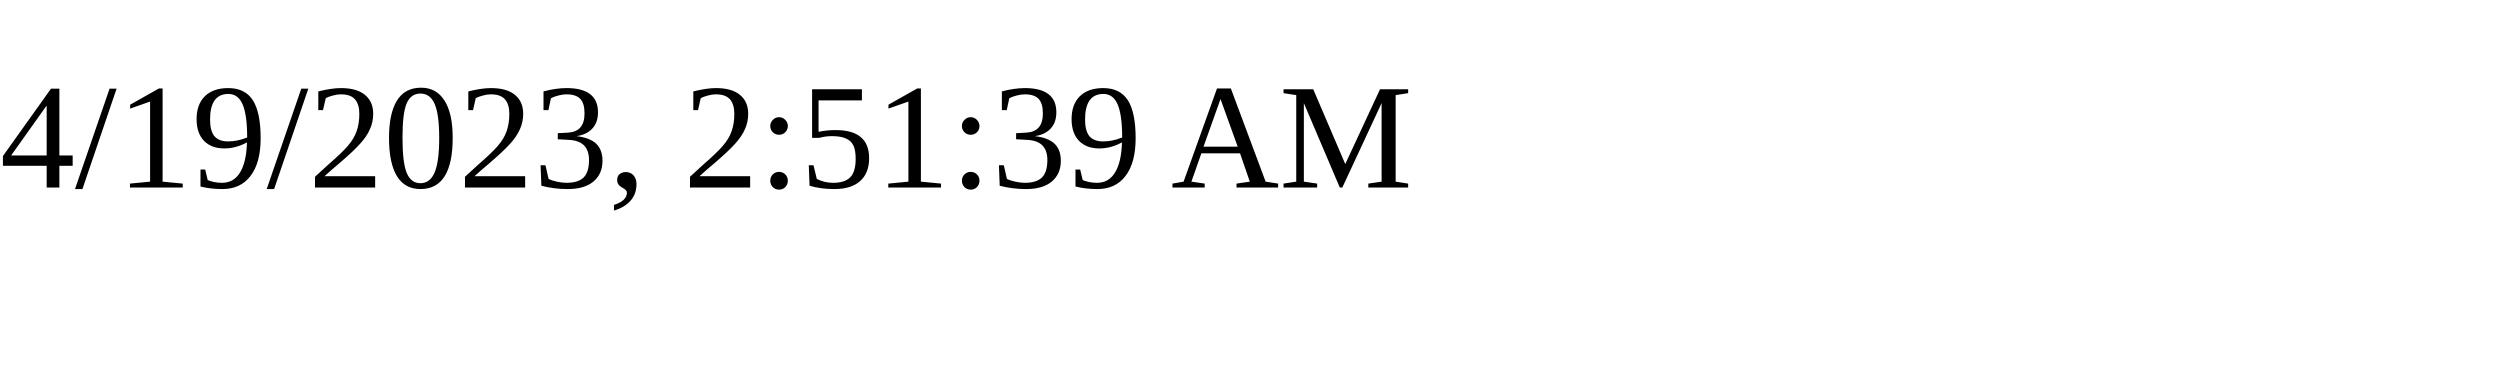
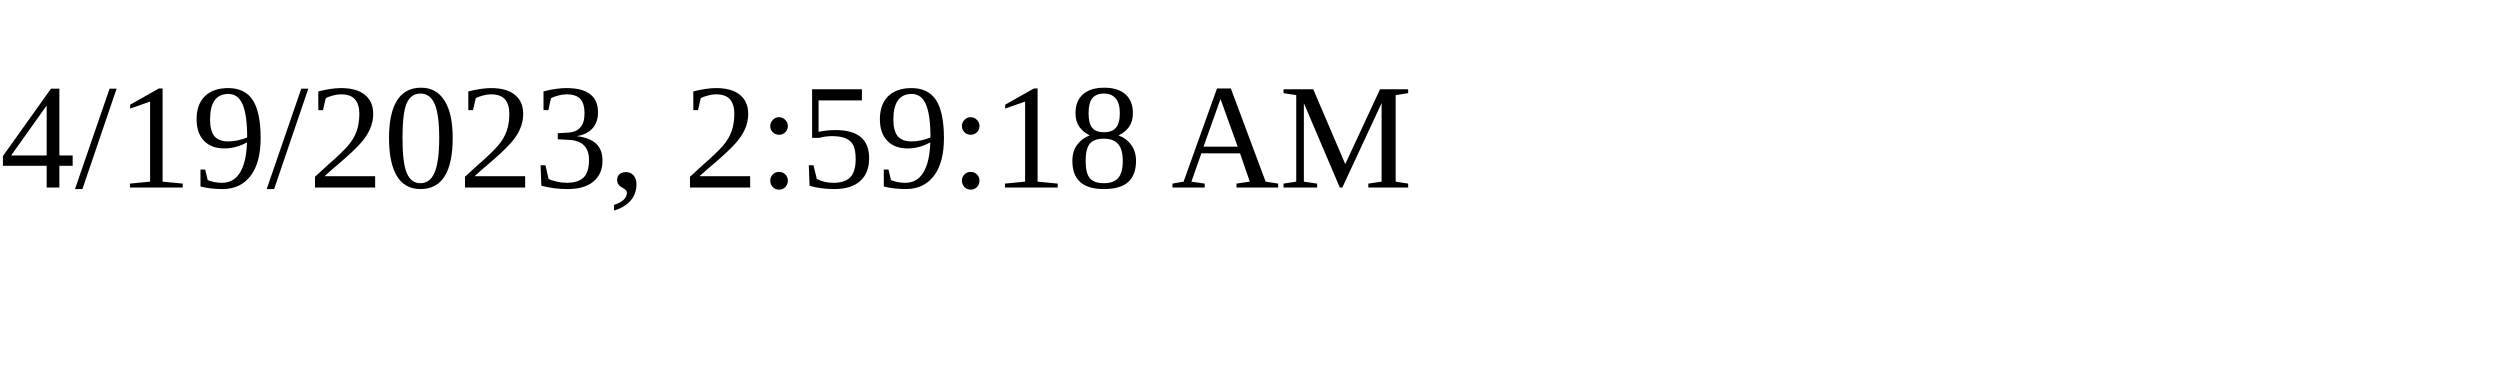
<svg xmlns="http://www.w3.org/2000/svg" height="30" width="200">
-   <text x="0" y="15">4/19/2023, 2:51:39 AM</text>
+   <text x="0" y="15">4/19/2023, 2:59:18 AM</text>
</svg>
